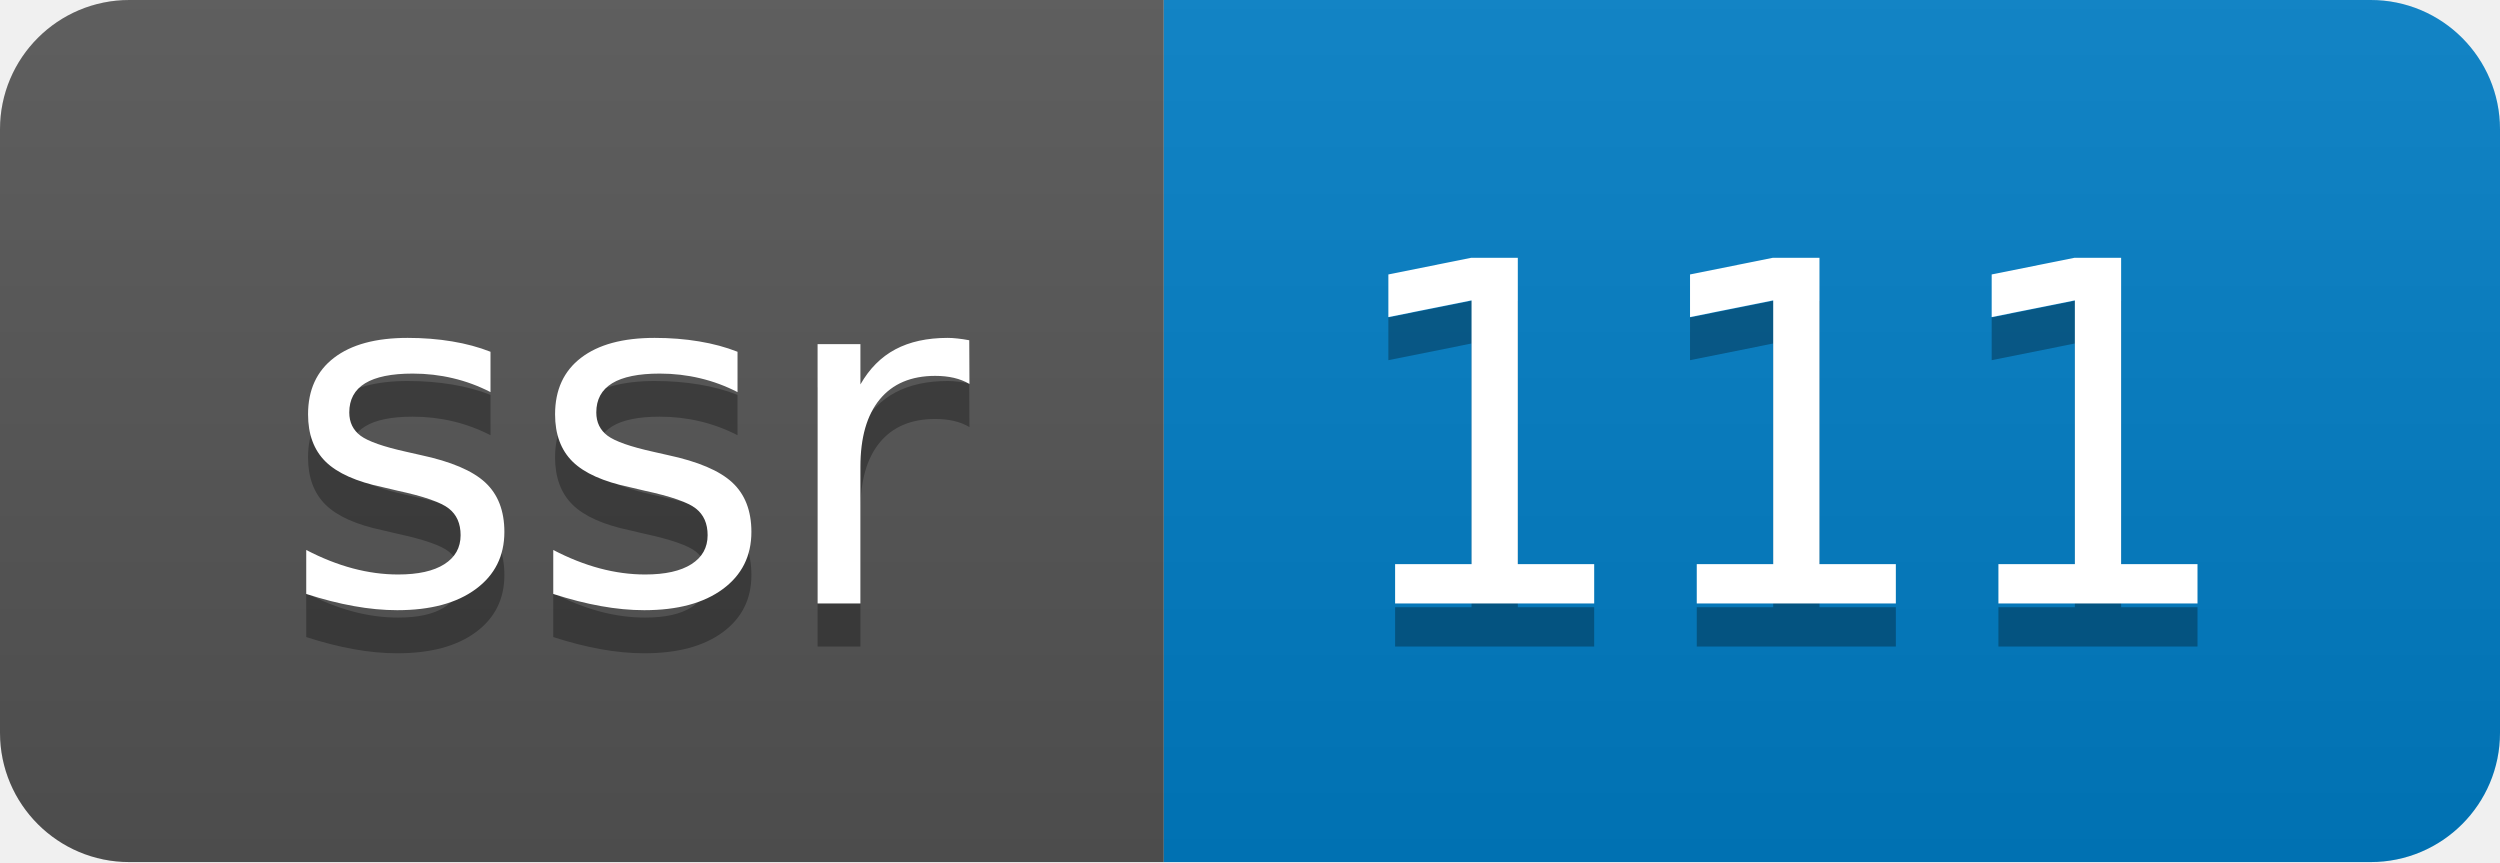
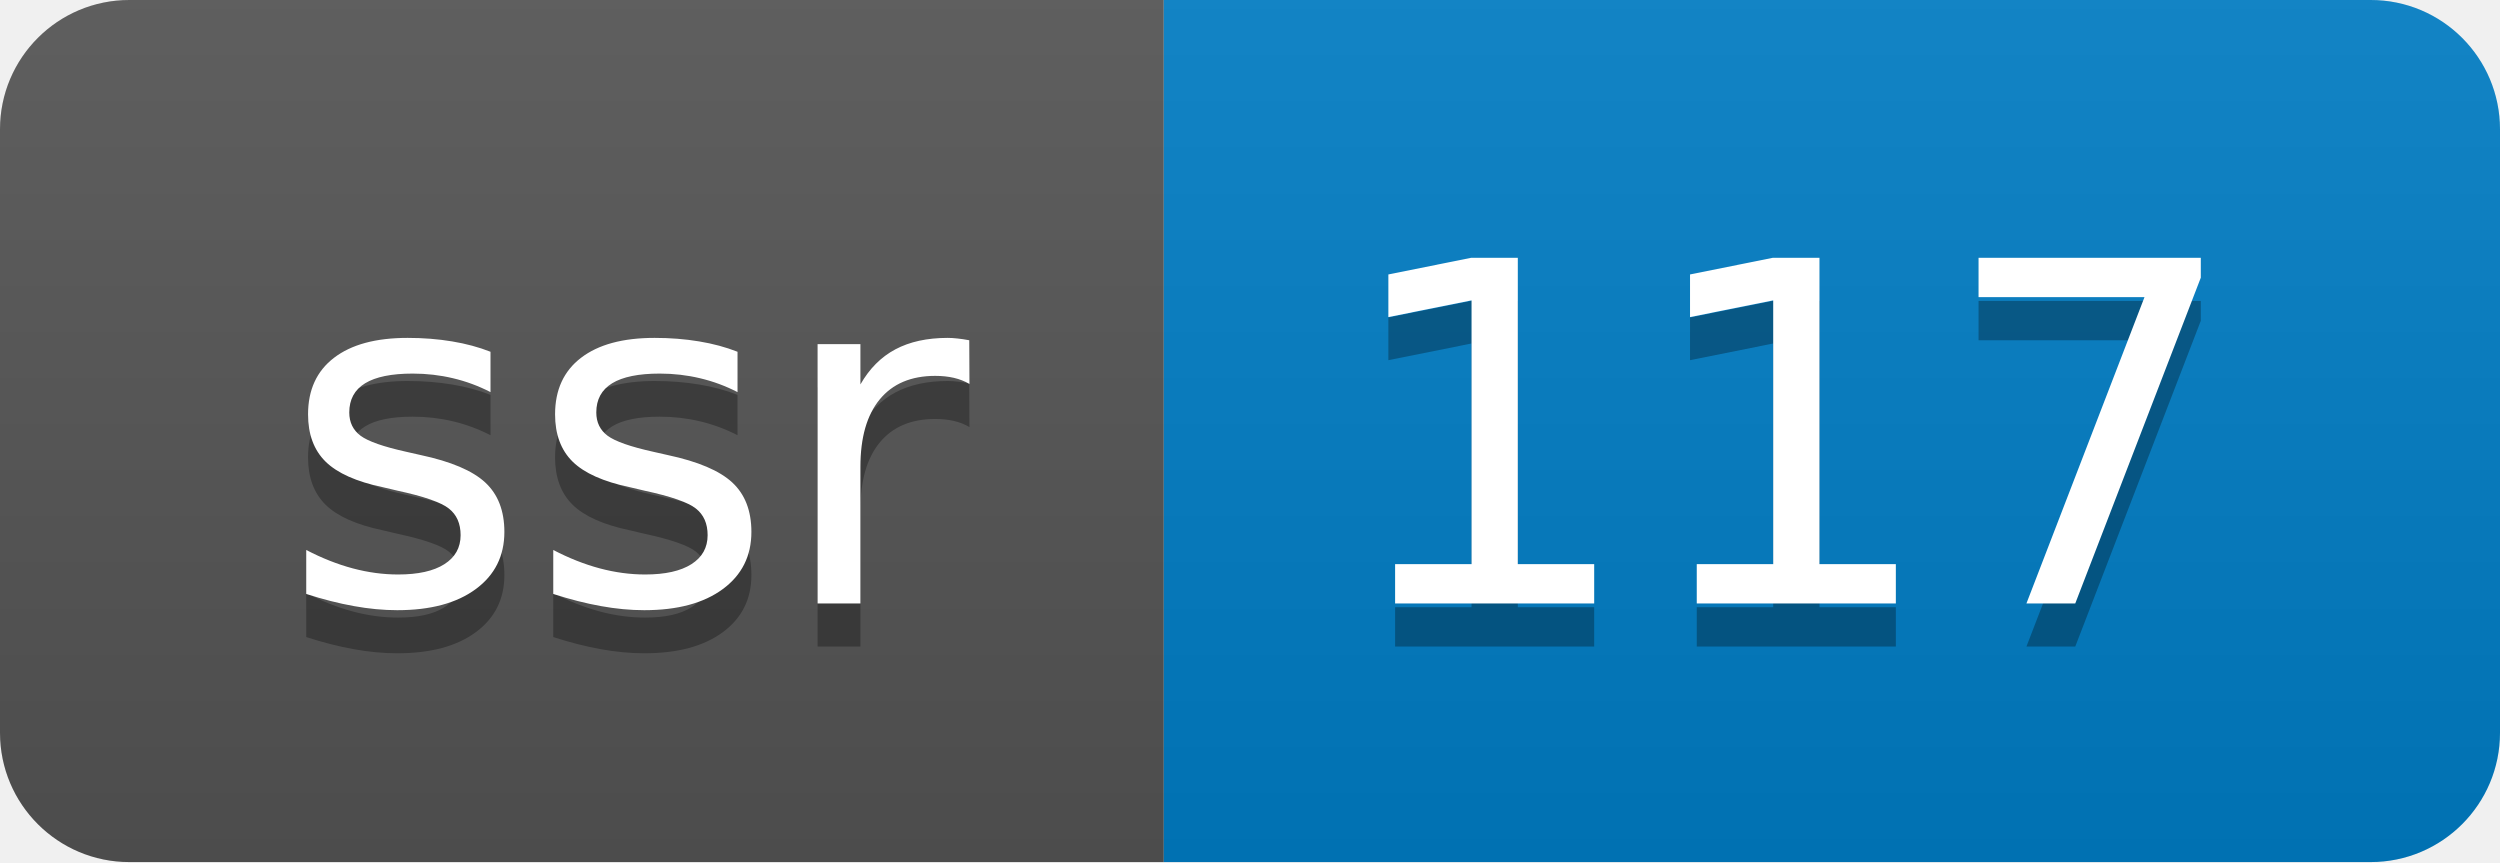
- <svg xmlns="http://www.w3.org/2000/svg" width="58" height="20" role="img" aria-label="ssr: 111">
+ <svg xmlns="http://www.w3.org/2000/svg" width="58" height="20" role="img" aria-label="ssr: 117">
  <linearGradient id="s" x2="0" y2="100%">
    <stop offset="0" stop-color="#bbb" stop-opacity=".1" />
    <stop offset="1" stop-opacity=".1" />
  </linearGradient>
  <clipPath id="r">
    <rect width="58" height="20" rx="3" fill="#fff" />
  </clipPath>
  <g clip-path="url(#r)">
    <rect width="27" height="20" fill="#555" />
    <rect x="27" width="31" height="20" fill="#007ec6" />
    <rect width="58" height="20" fill="url(#s)" />
  </g>
  <g fill="#fff" text-anchor="middle" font-family="Verdana,Geneva,DejaVu Sans,sans-serif" text-rendering="geometricPrecision" font-size="110">
    <text aria-hidden="true" x="145" y="150" fill="#010101" fill-opacity=".3" transform="scale(.1)" textLength="170">ssr</text>
    <text x="145" y="140" transform="scale(.1)" fill="#fff" textLength="170">ssr</text>
-     <text aria-hidden="true" x="415" y="150" fill="#010101" fill-opacity=".3" transform="scale(.1)" textLength="210">111</text>
-     <text x="415" y="140" transform="scale(.1)" fill="#fff" textLength="210">111</text>
+     <text aria-hidden="true" x="415" y="150" fill="#010101" fill-opacity=".3" transform="scale(.1)" textLength="210">117</text>
+     <text x="415" y="140" transform="scale(.1)" fill="#fff" textLength="210">117</text>
  </g>
</svg>
